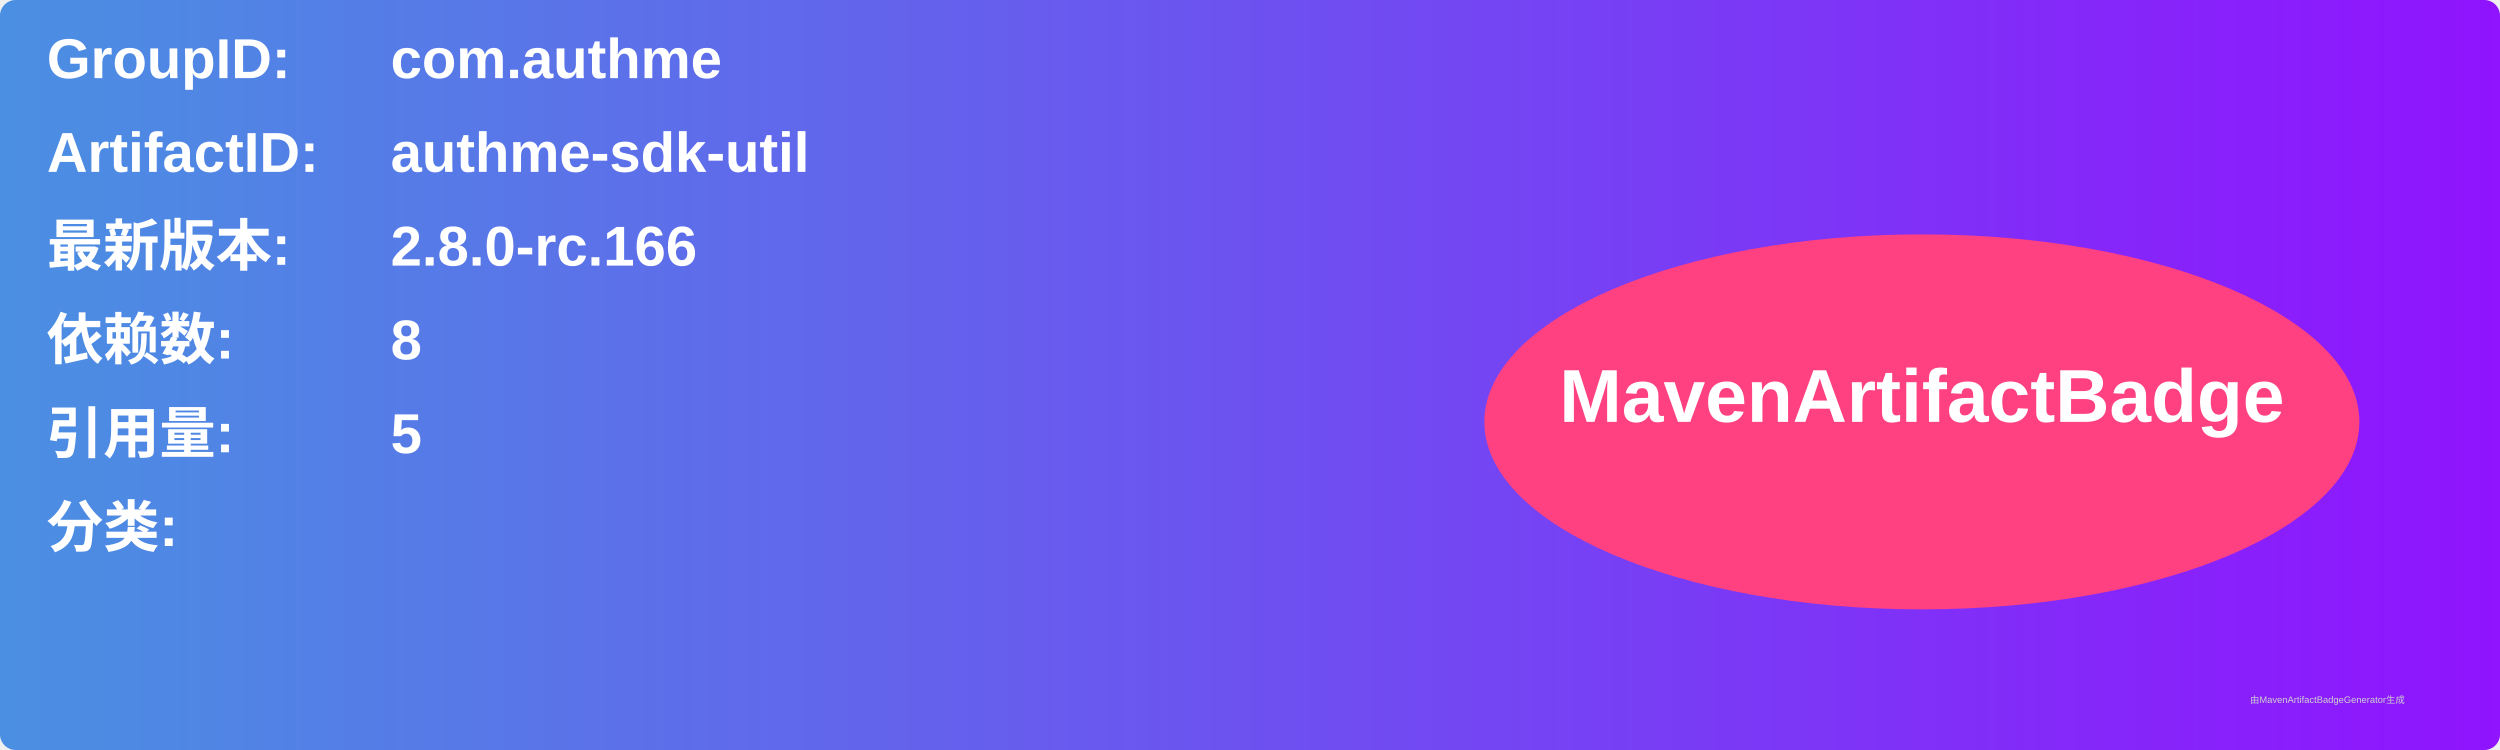
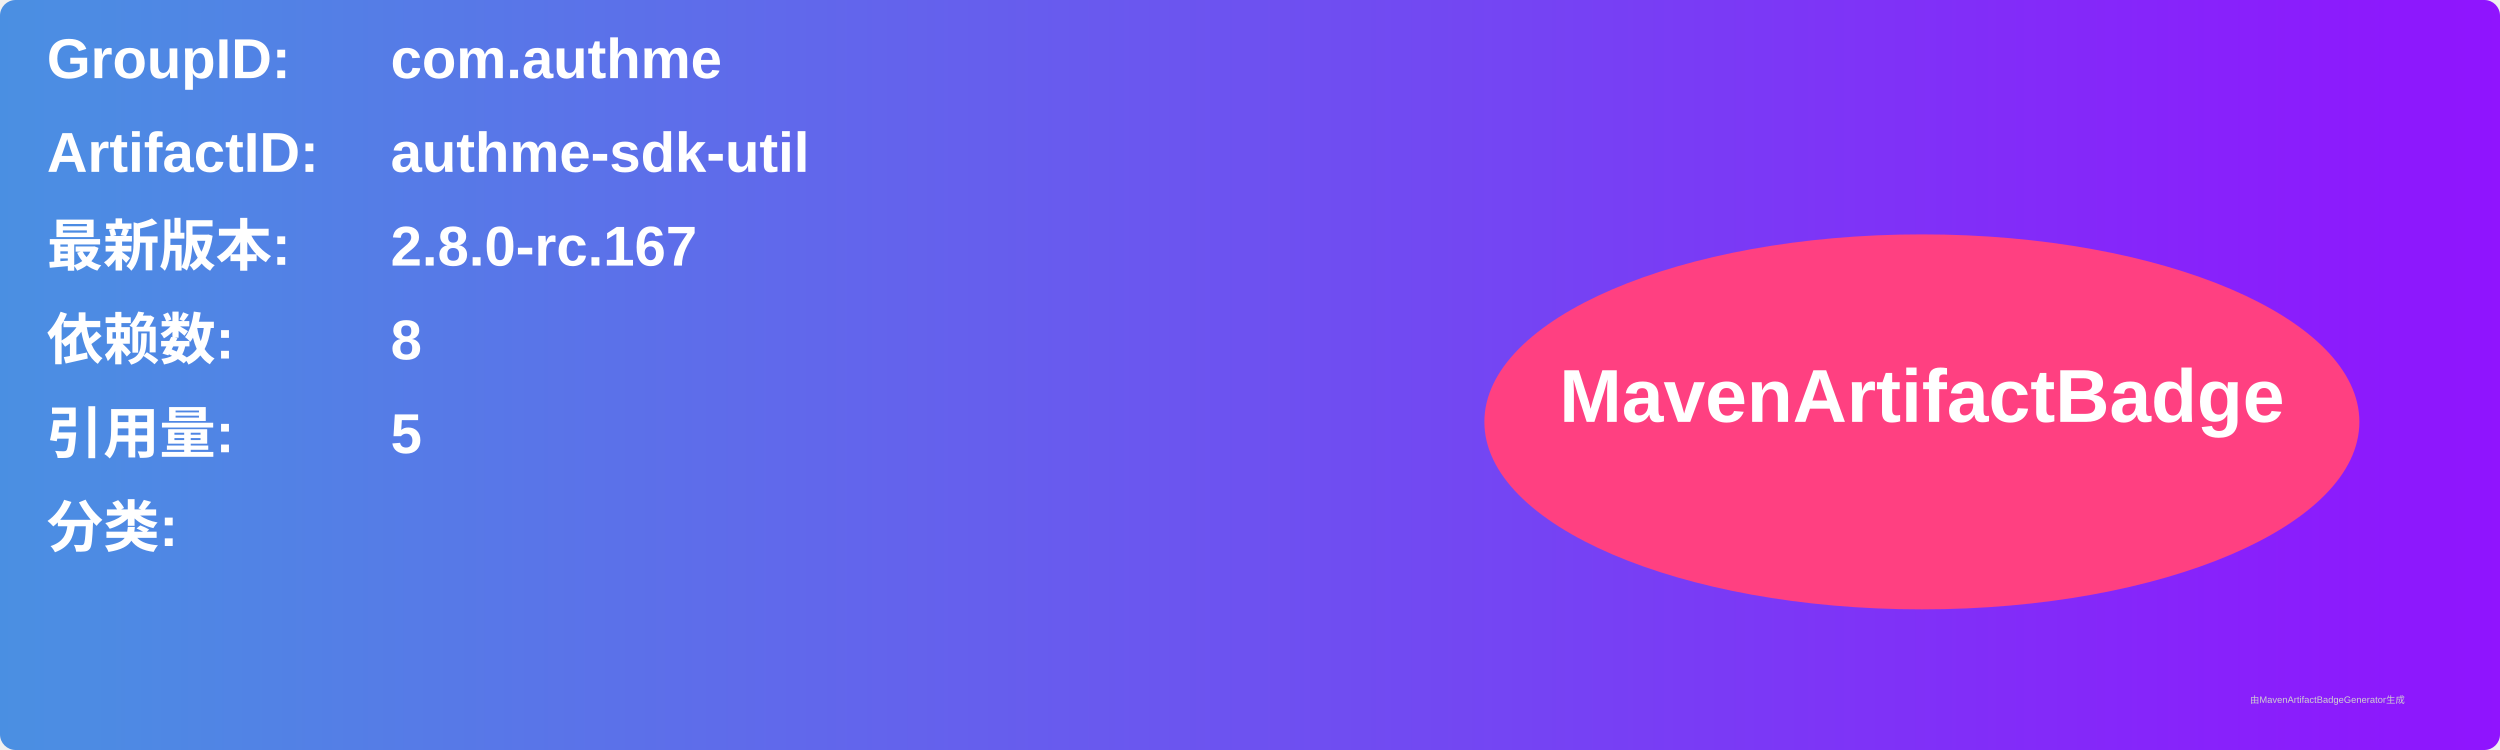
<svg xmlns="http://www.w3.org/2000/svg" width="800" height="240" viewBox="0 0 800 240">
  <linearGradient id="grad" x1="0%" y1="0%" x2="100%" y2="0%">
    <stop offset="0%" stop-color="#4a90e2" />
    <stop offset="100%" stop-color="#9013fe" />
  </linearGradient>
  <rect width="100%" height="100%" rx="5" ry="5" fill="url(#grad)" />
  <g transform="translate(15, 15)">
    <text x="0" y="10" font-family="Arial" font-size="18" fill="white" font-weight="bold" width="260">GroupID:</text>
    <text x="110" y="10" font-family="Arial" font-size="18" fill="white" font-weight="bold" width="460">com.authme</text>
    <text x="0" y="40" font-family="Arial" font-size="18" fill="white" font-weight="bold" width="260">ArtifactID:</text>
    <text x="110" y="40" font-family="Arial" font-size="18" fill="white" font-weight="bold" width="460">authme-sdk-util</text>
    <text x="0" y="70" font-family="Arial" font-size="18" fill="white" font-weight="bold">最新版本:</text>
    <text x="110" y="70" font-family="Arial" font-size="18" fill="white" font-weight="bold">
-       <tspan font-weight="bold">2.8.0-rc.166</tspan>
+       <tspan font-weight="bold">2.8.0-rc.167</tspan>
    </text>
    <text x="0" y="100" font-family="Arial" font-size="18" fill="white" font-weight="bold">依赖数: </text>
    <text x="110" y="100" font-family="Arial" font-size="18" fill="white">
      <tspan font-weight="bold">8</tspan>
    </text>
    <text x="0" y="130" font-family="Arial" font-size="18" fill="white" font-weight="bold">引用量: </text>
    <text x="110" y="130" font-family="Arial" font-size="18" fill="white">
      <tspan font-weight="bold">5</tspan>
    </text>
    <text x="0" y="160" font-family="Arial" font-size="18" fill="white" font-weight="bold">分类:</text>
    <text x="10" y="190" font-family="Arial" font-size="10" fill="white">
      <tspan font-weight="bold" />
    </text>
    <ellipse cx="600" cy="120" rx="140" ry="60" fill="#ff4081" />
    <text x="600" y="120" text-anchor="middle" font-family="Arial" font-size="24" fill="white" font-weight="bold">MavenArtifactBadge</text>
  </g>
  <text x="720" y="225" font-family="Arial" font-size="3" fill="#d0d0d0">由MavenArtifactBadgeGenerator生成</text>
</svg>
